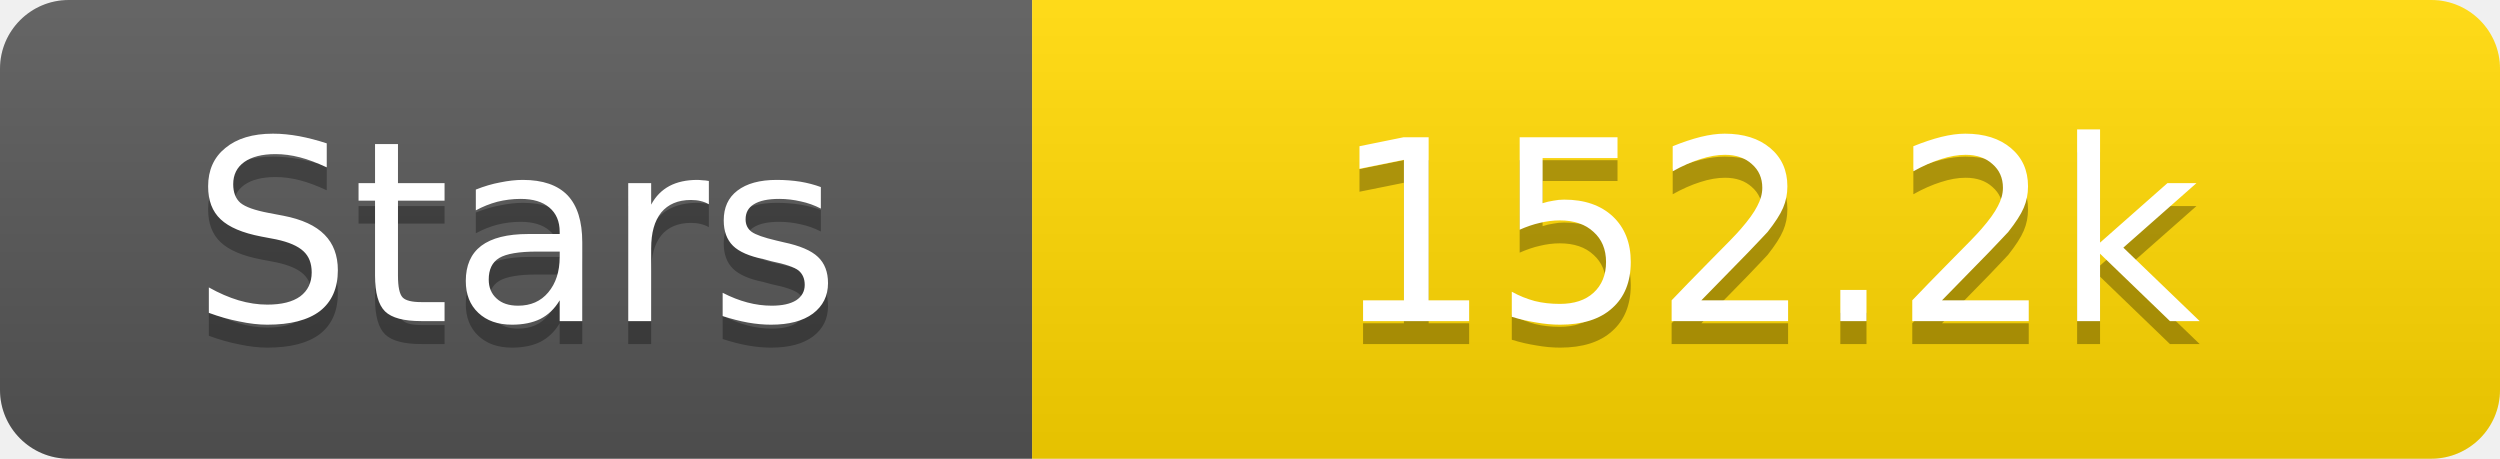
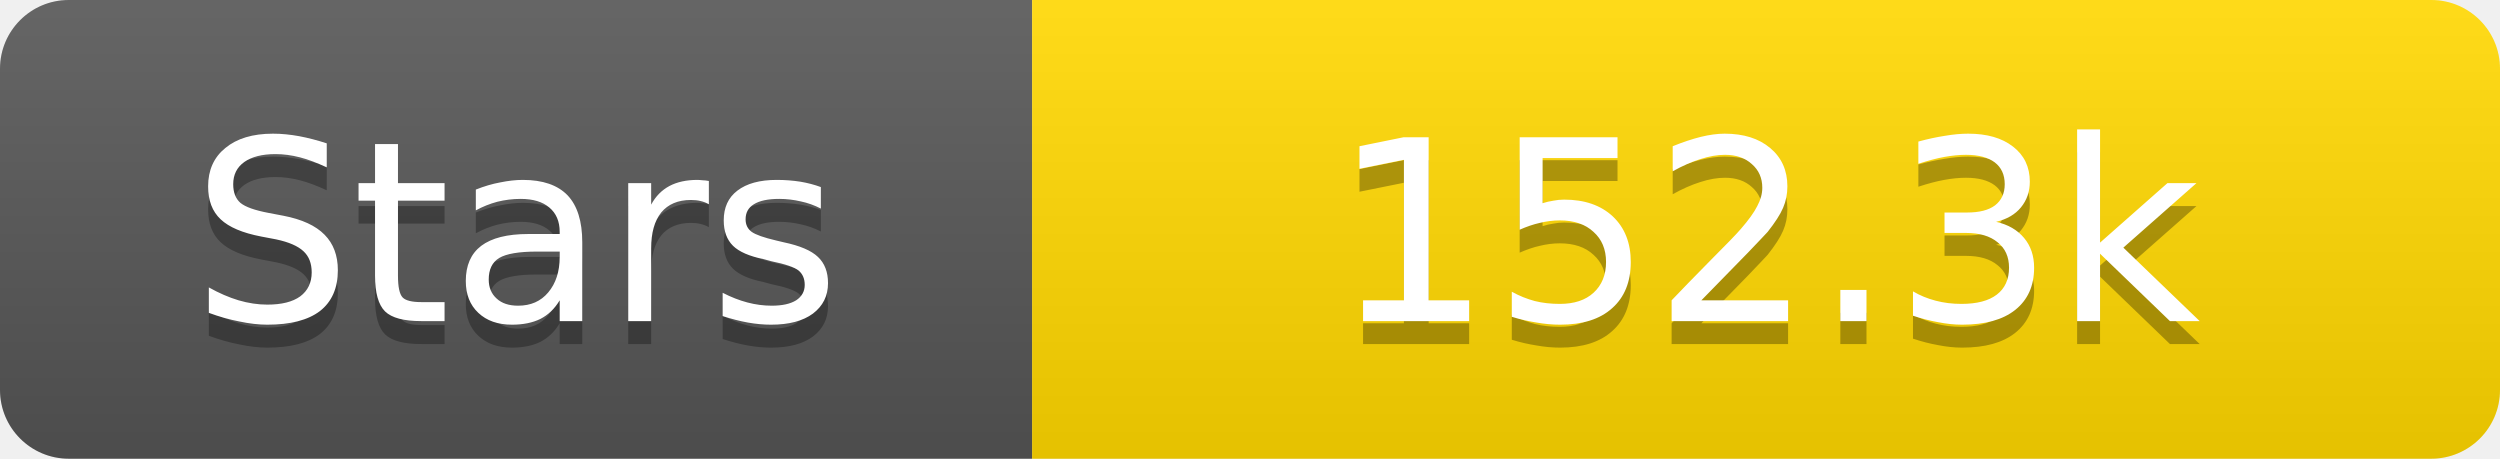
<svg xmlns="http://www.w3.org/2000/svg" width="109" height="20">
  <linearGradient id="s" x2="0" y2="100%">
    <stop offset="0" stop-color="#fff" stop-opacity=".1" />
    <stop offset="1" stop-opacity=".1" />
  </linearGradient>
  <clipPath id="r">
    <rect width="109" height="20" rx="3" fill="#fff" />
  </clipPath>
  <g clip-path="url(#r)">
    <rect width="45" height="20" fill="#555" />
    <rect x="45" width="64" height="20" fill="#ffd700" />
    <rect width="109" height="20" fill="url(#s)" />
  </g>
  <g fill="#fff" text-anchor="middle" font-family="Verdana,Geneva,DejaVu Sans,sans-serif" text-rendering="geometricPrecision" font-size="11">
    <text x="22.5" y="15" fill="#010101" fill-opacity=".3">Stars</text>
    <text x="22.5" y="14">Stars</text>
-     <text x="77.0" y="15" fill="#010101" fill-opacity=".3">152.2k</text>
-     <text x="77.0" y="14">152.2k</text>
+     <text x="77.0" y="15" fill="#010101" fill-opacity=".3">152.3k</text>
+     <text x="77.0" y="14">152.3k</text>
  </g>
</svg>
